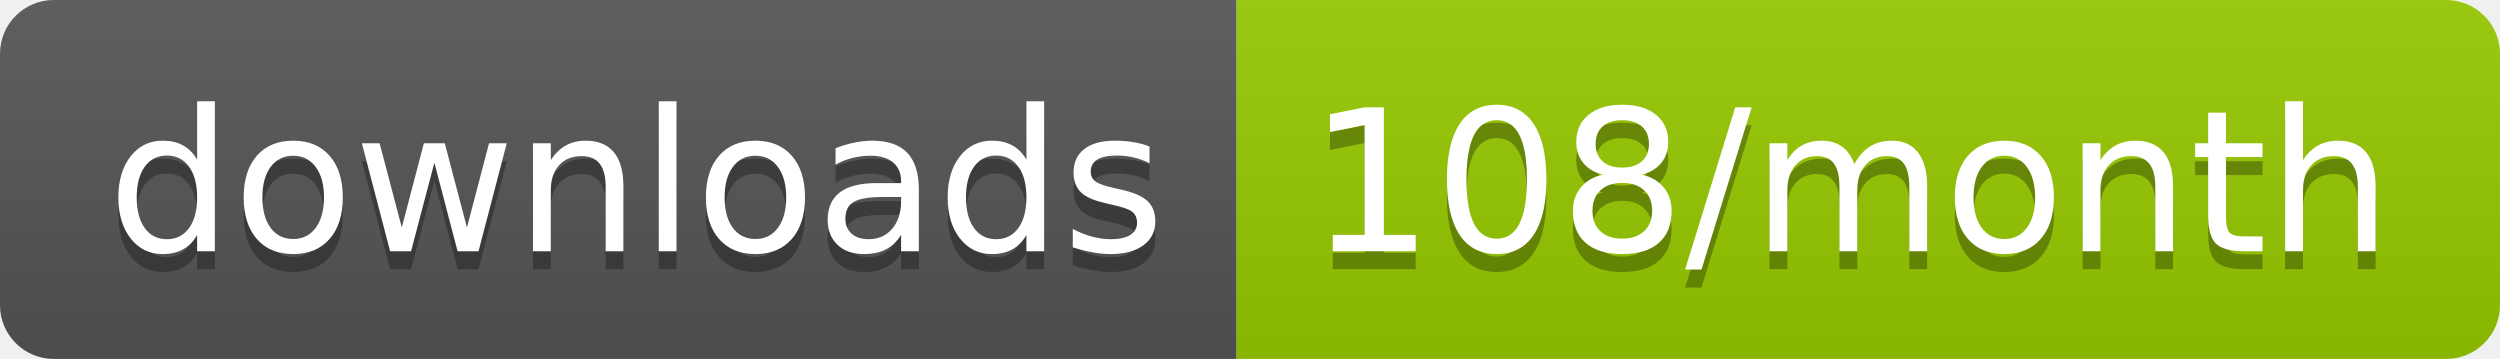
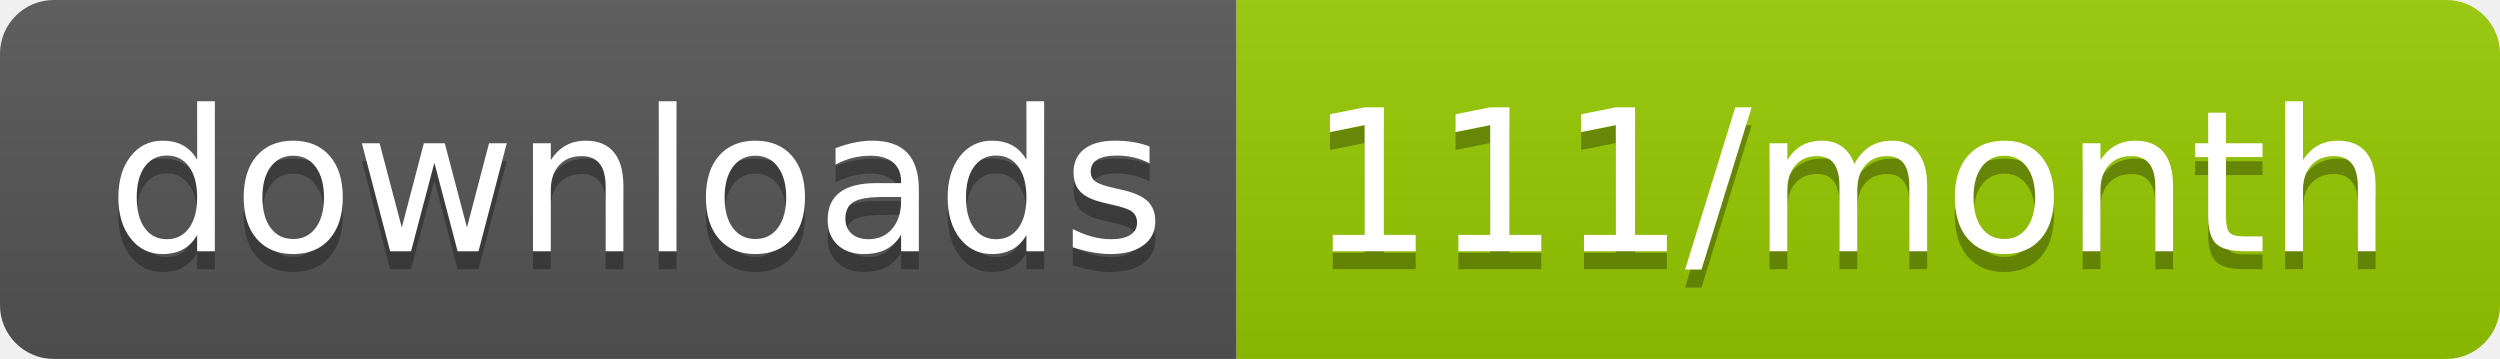
<svg xmlns="http://www.w3.org/2000/svg" width="139.3" height="20">
  <linearGradient id="smooth" x2="0" y2="100%">
    <stop offset="0" stop-color="#bbb" stop-opacity=".1" />
    <stop offset="1" stop-opacity=".1" />
  </linearGradient>
  <clipPath id="round">
    <rect width="139.3" height="20" rx="3" fill="#fff" />
  </clipPath>
  <g clip-path="url(#round)">
    <rect width="68.9" height="20" fill="#555" />
    <rect x="68.9" width="70.4" height="20" fill="#97CA00" />
    <rect width="139.3" height="20" fill="url(#smooth)" />
  </g>
  <g fill="#fff" text-anchor="middle" font-family="DejaVu Sans,Verdana,Geneva,sans-serif" font-size="110">
    <text x="354.5" y="150" fill="#010101" fill-opacity=".3" transform="scale(0.1)" textLength="589.0" lengthAdjust="spacing">downloads</text>
    <text x="354.5" y="140" transform="scale(0.1)" textLength="589.0" lengthAdjust="spacing">downloads</text>
-     <text x="1031.0" y="150" fill="#010101" fill-opacity=".3" transform="scale(0.1)" textLength="604.0" lengthAdjust="spacing">108/month</text>
-     <text x="1031.0" y="140" transform="scale(0.1)" textLength="604.0" lengthAdjust="spacing">108/month</text>
+     <text x="1031.0" y="150" fill="#010101" fill-opacity=".3" transform="scale(0.1)" textLength="604.0" lengthAdjust="spacing">111/month</text>
+     <text x="1031.0" y="140" transform="scale(0.1)" textLength="604.0" lengthAdjust="spacing">111/month</text>
  </g>
</svg>
